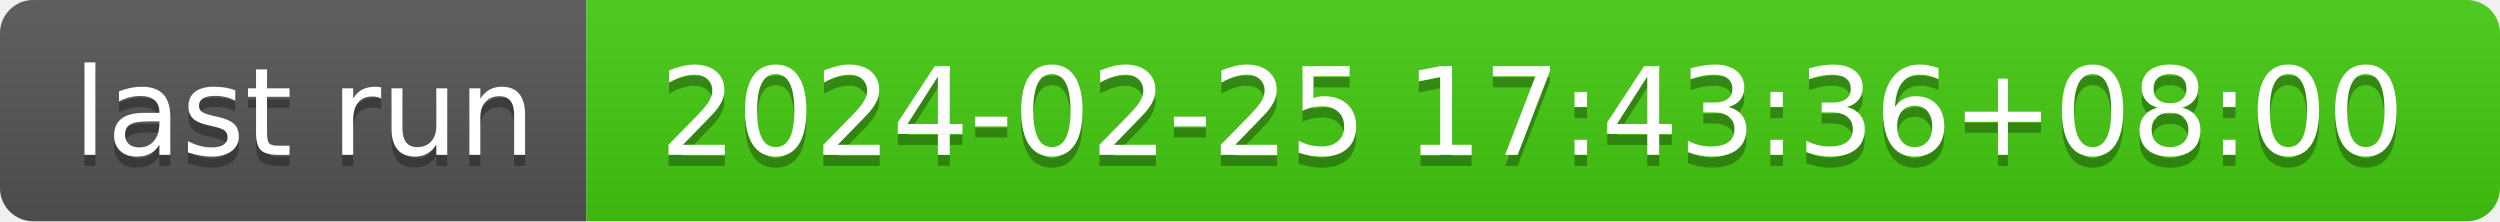
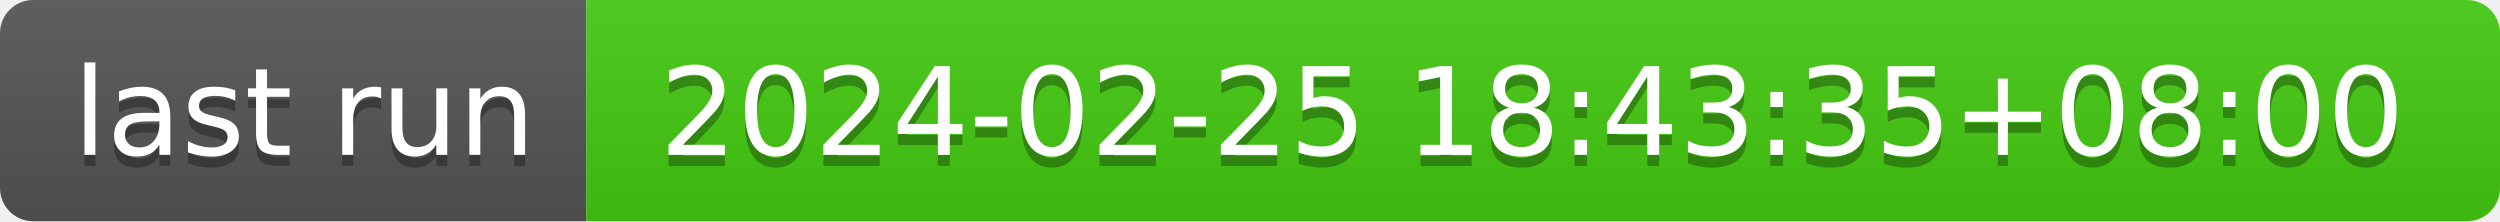
- <svg xmlns="http://www.w3.org/2000/svg" width="226" height="20" role="img" aria-label="last run: 2024-02-25 17:43:36+08:00">
+ <svg xmlns="http://www.w3.org/2000/svg" width="226" height="20" role="img" aria-label="last run: 2024-02-25 18:43:35+08:00">
  <linearGradient id="s" x2="0" y2="100%">
    <stop offset="0" stop-color="#bbb" stop-opacity=".1" />
    <stop offset="1" stop-opacity=".1" />
  </linearGradient>
  <clipPath id="r">
    <rect width="226" height="20" rx="3" fill="#fff" />
  </clipPath>
  <g clip-path="url(#r)">
    <rect width="53" height="20" fill="#555" />
    <rect x="53" width="173" height="20" fill="#4c1" />
    <rect width="226" height="20" fill="url(#s)" />
  </g>
  <g fill="#fff" text-anchor="middle" font-family="Verdana,Geneva,DejaVu Sans,sans-serif" text-rendering="geometricPrecision" font-size="110">
    <text aria-hidden="true" x="275" y="150" fill="#010101" fill-opacity=".3" transform="scale(.1)" textLength="430">last run</text>
    <text x="275" y="140" transform="scale(.1)" fill="#fff" textLength="430">last run</text>
-     <text aria-hidden="true" x="1385" y="150" fill="#010101" fill-opacity=".3" transform="scale(.1)" textLength="1630">2024-02-25 17:43:36+08:00</text>
-     <text x="1385" y="140" transform="scale(.1)" fill="#fff" textLength="1630">2024-02-25 17:43:36+08:00</text>
+     <text aria-hidden="true" x="1385" y="150" fill="#010101" fill-opacity=".3" transform="scale(.1)" textLength="1630">2024-02-25 18:43:35+08:00</text>
+     <text x="1385" y="140" transform="scale(.1)" fill="#fff" textLength="1630">2024-02-25 18:43:35+08:00</text>
  </g>
</svg>
